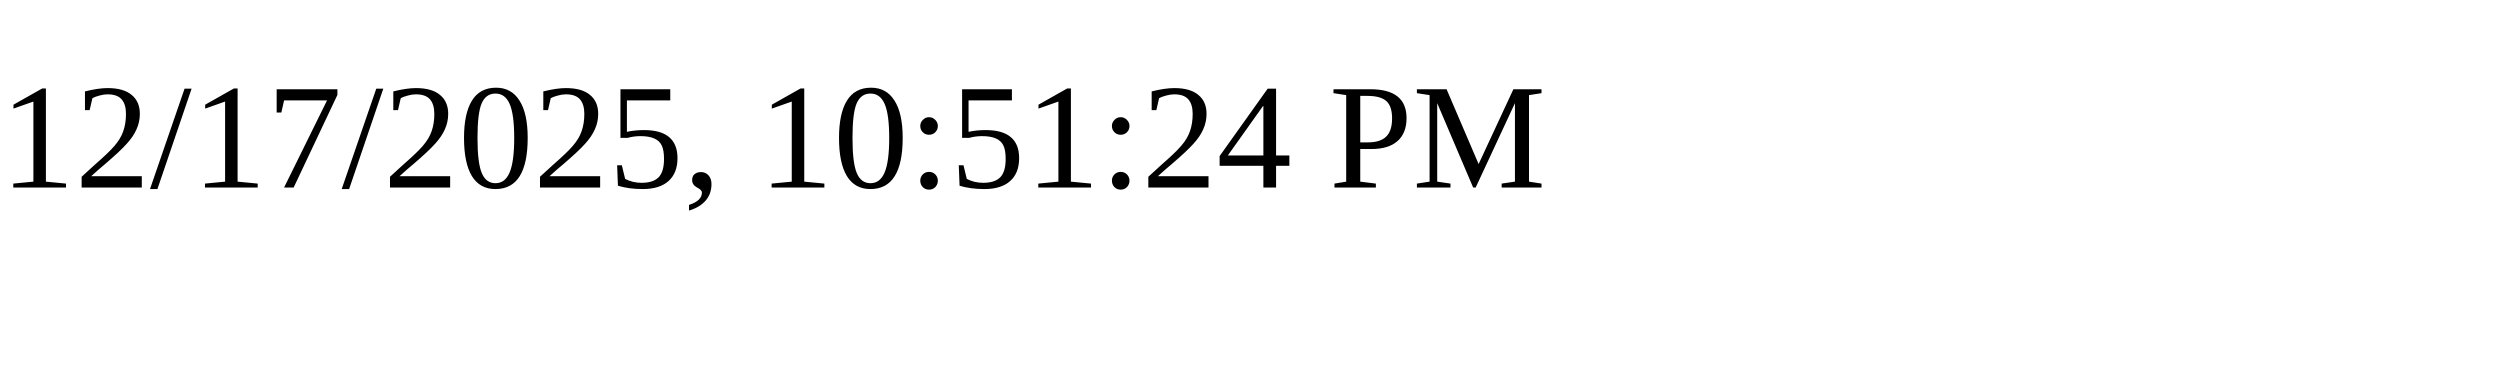
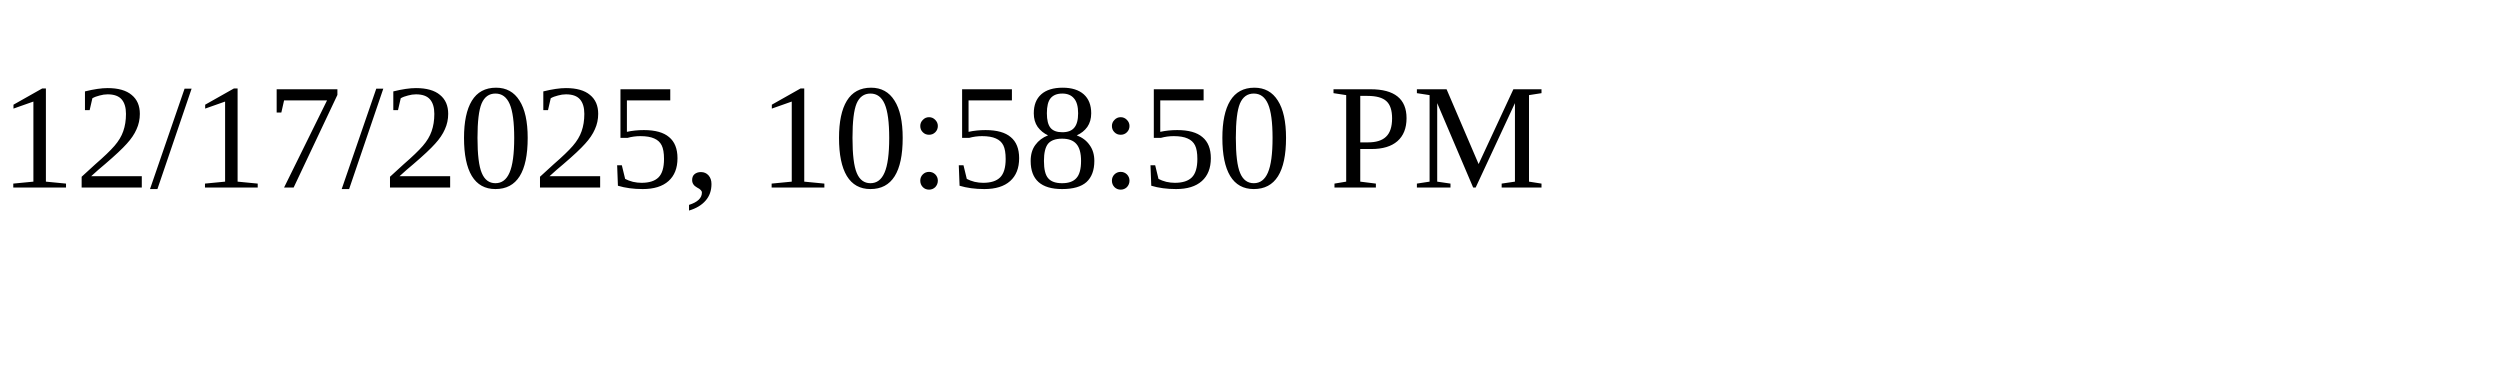
<svg xmlns="http://www.w3.org/2000/svg" height="30" width="200">
-   <text x="0" y="15">12/17/2025, 10:51:24 PM</text>
+   <text x="0" y="15">12/17/2025, 10:58:50 PM</text>
</svg>
